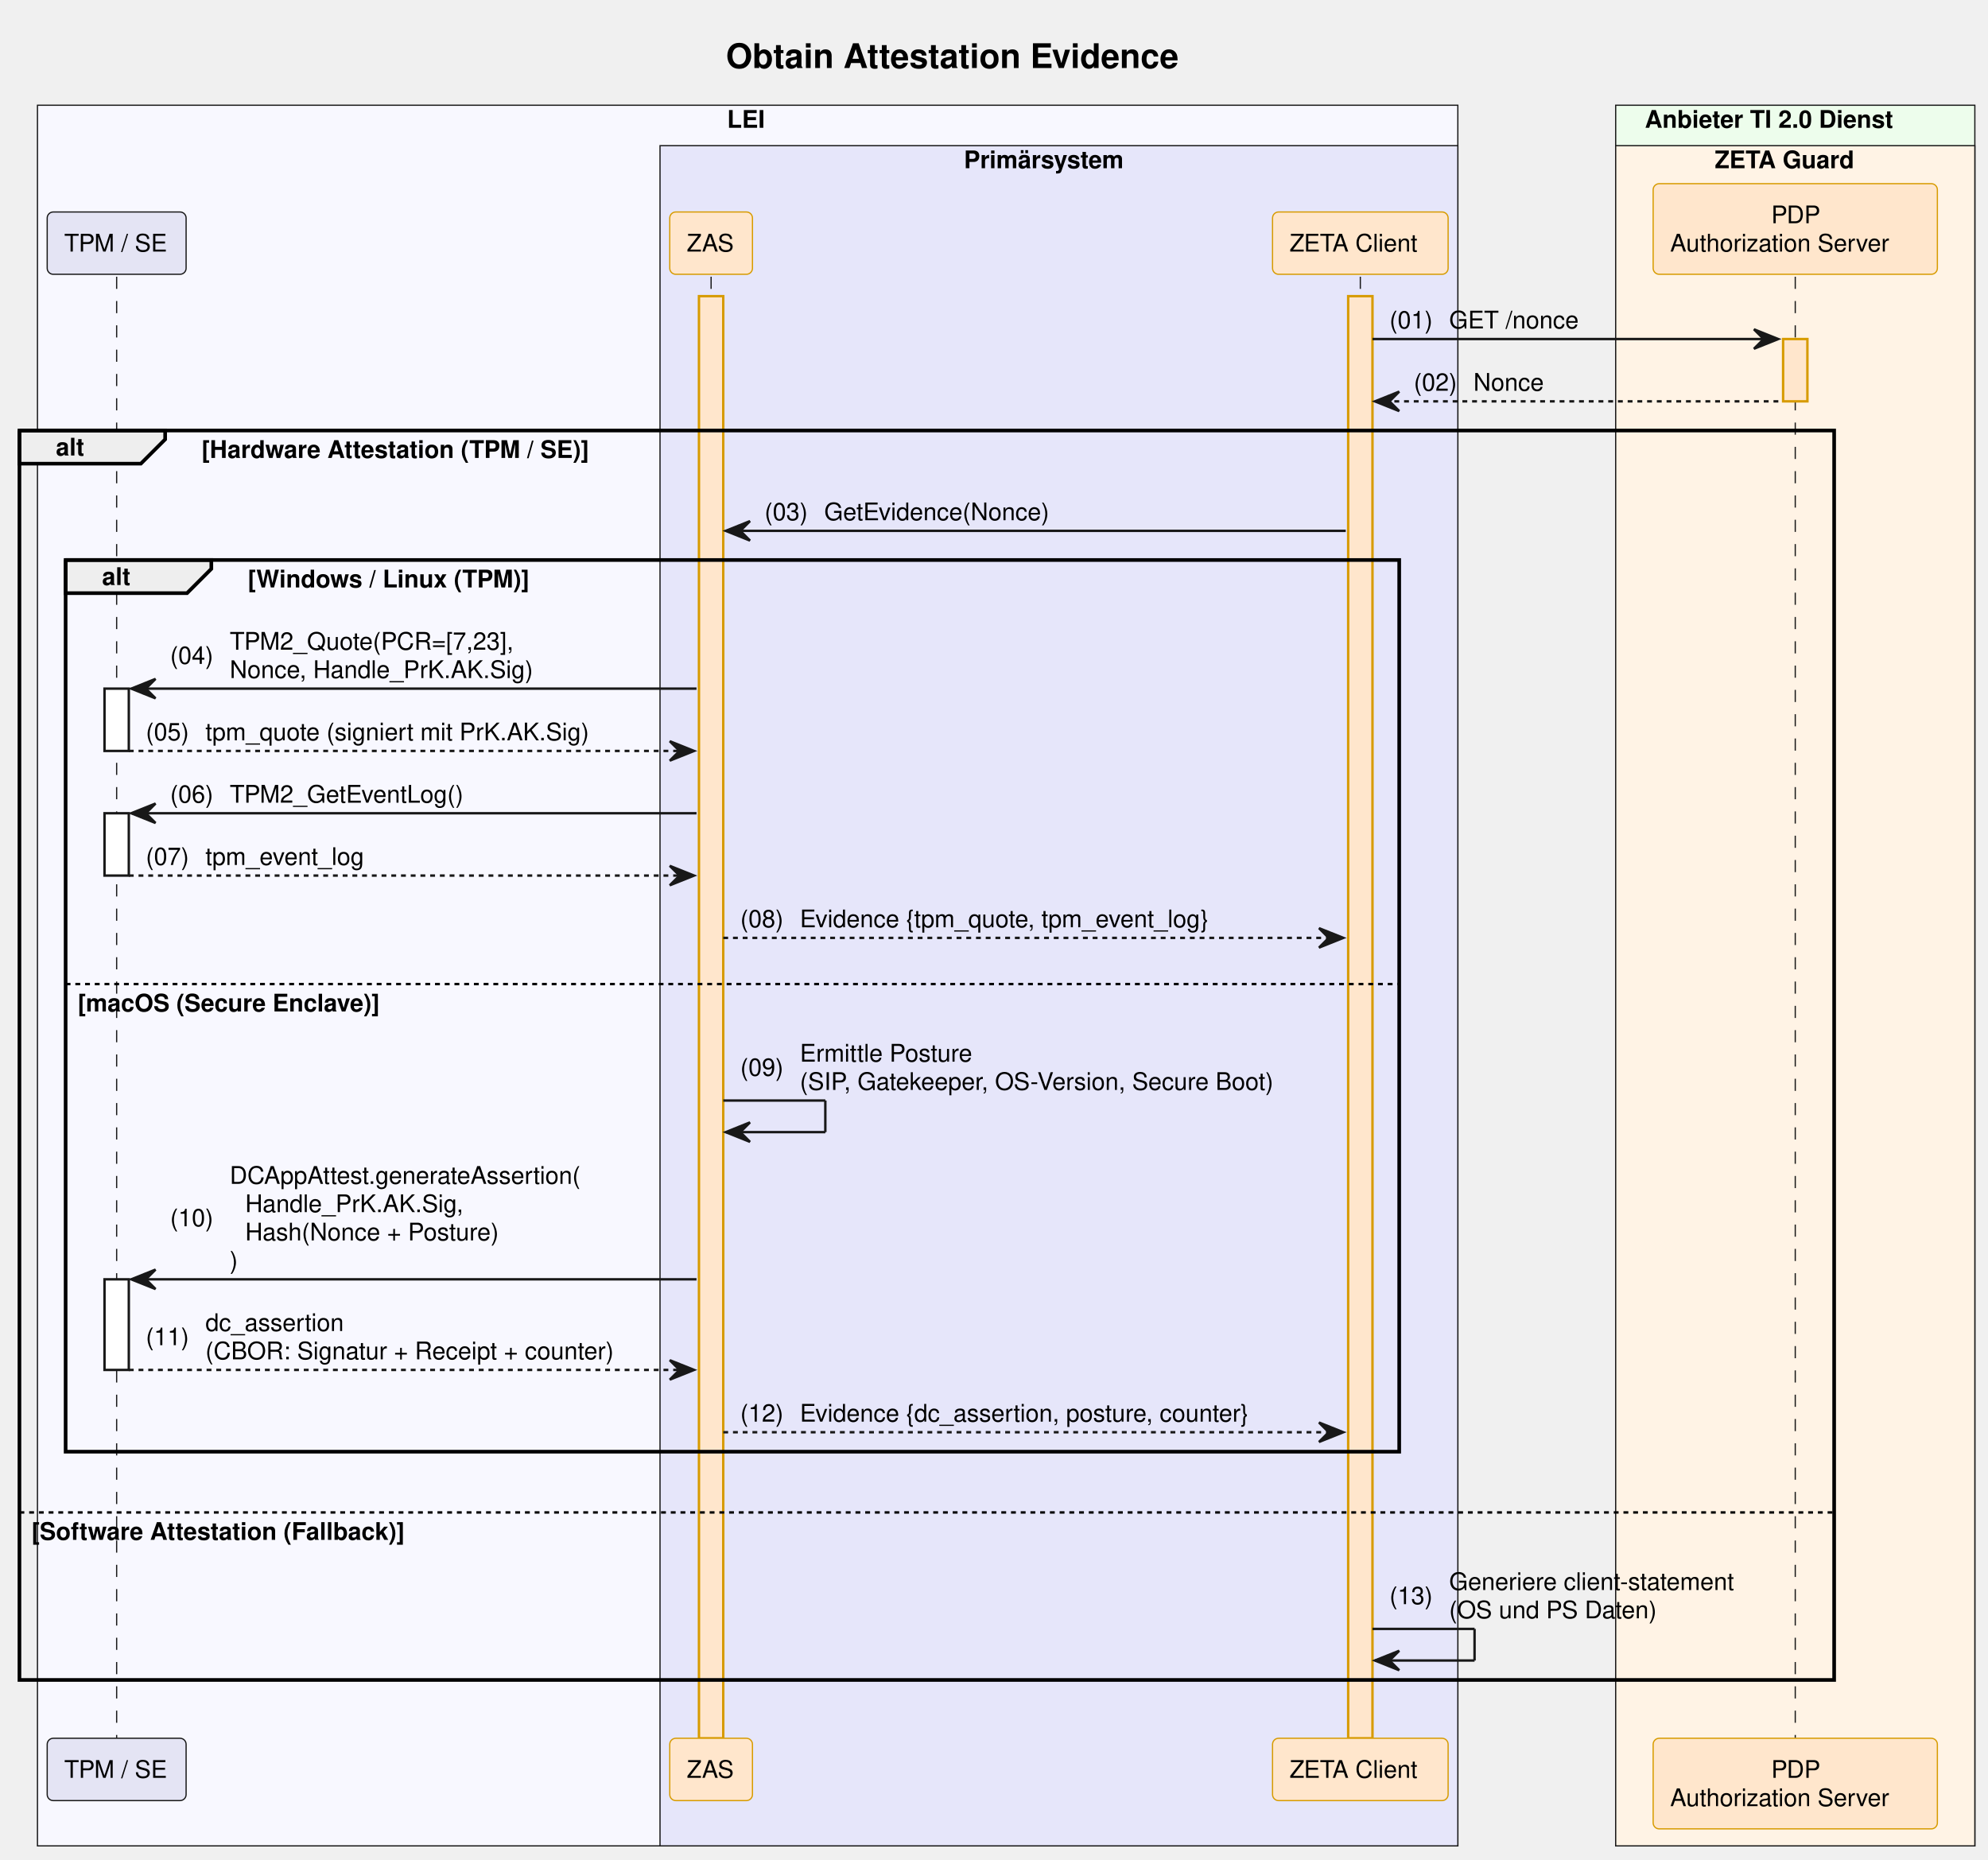
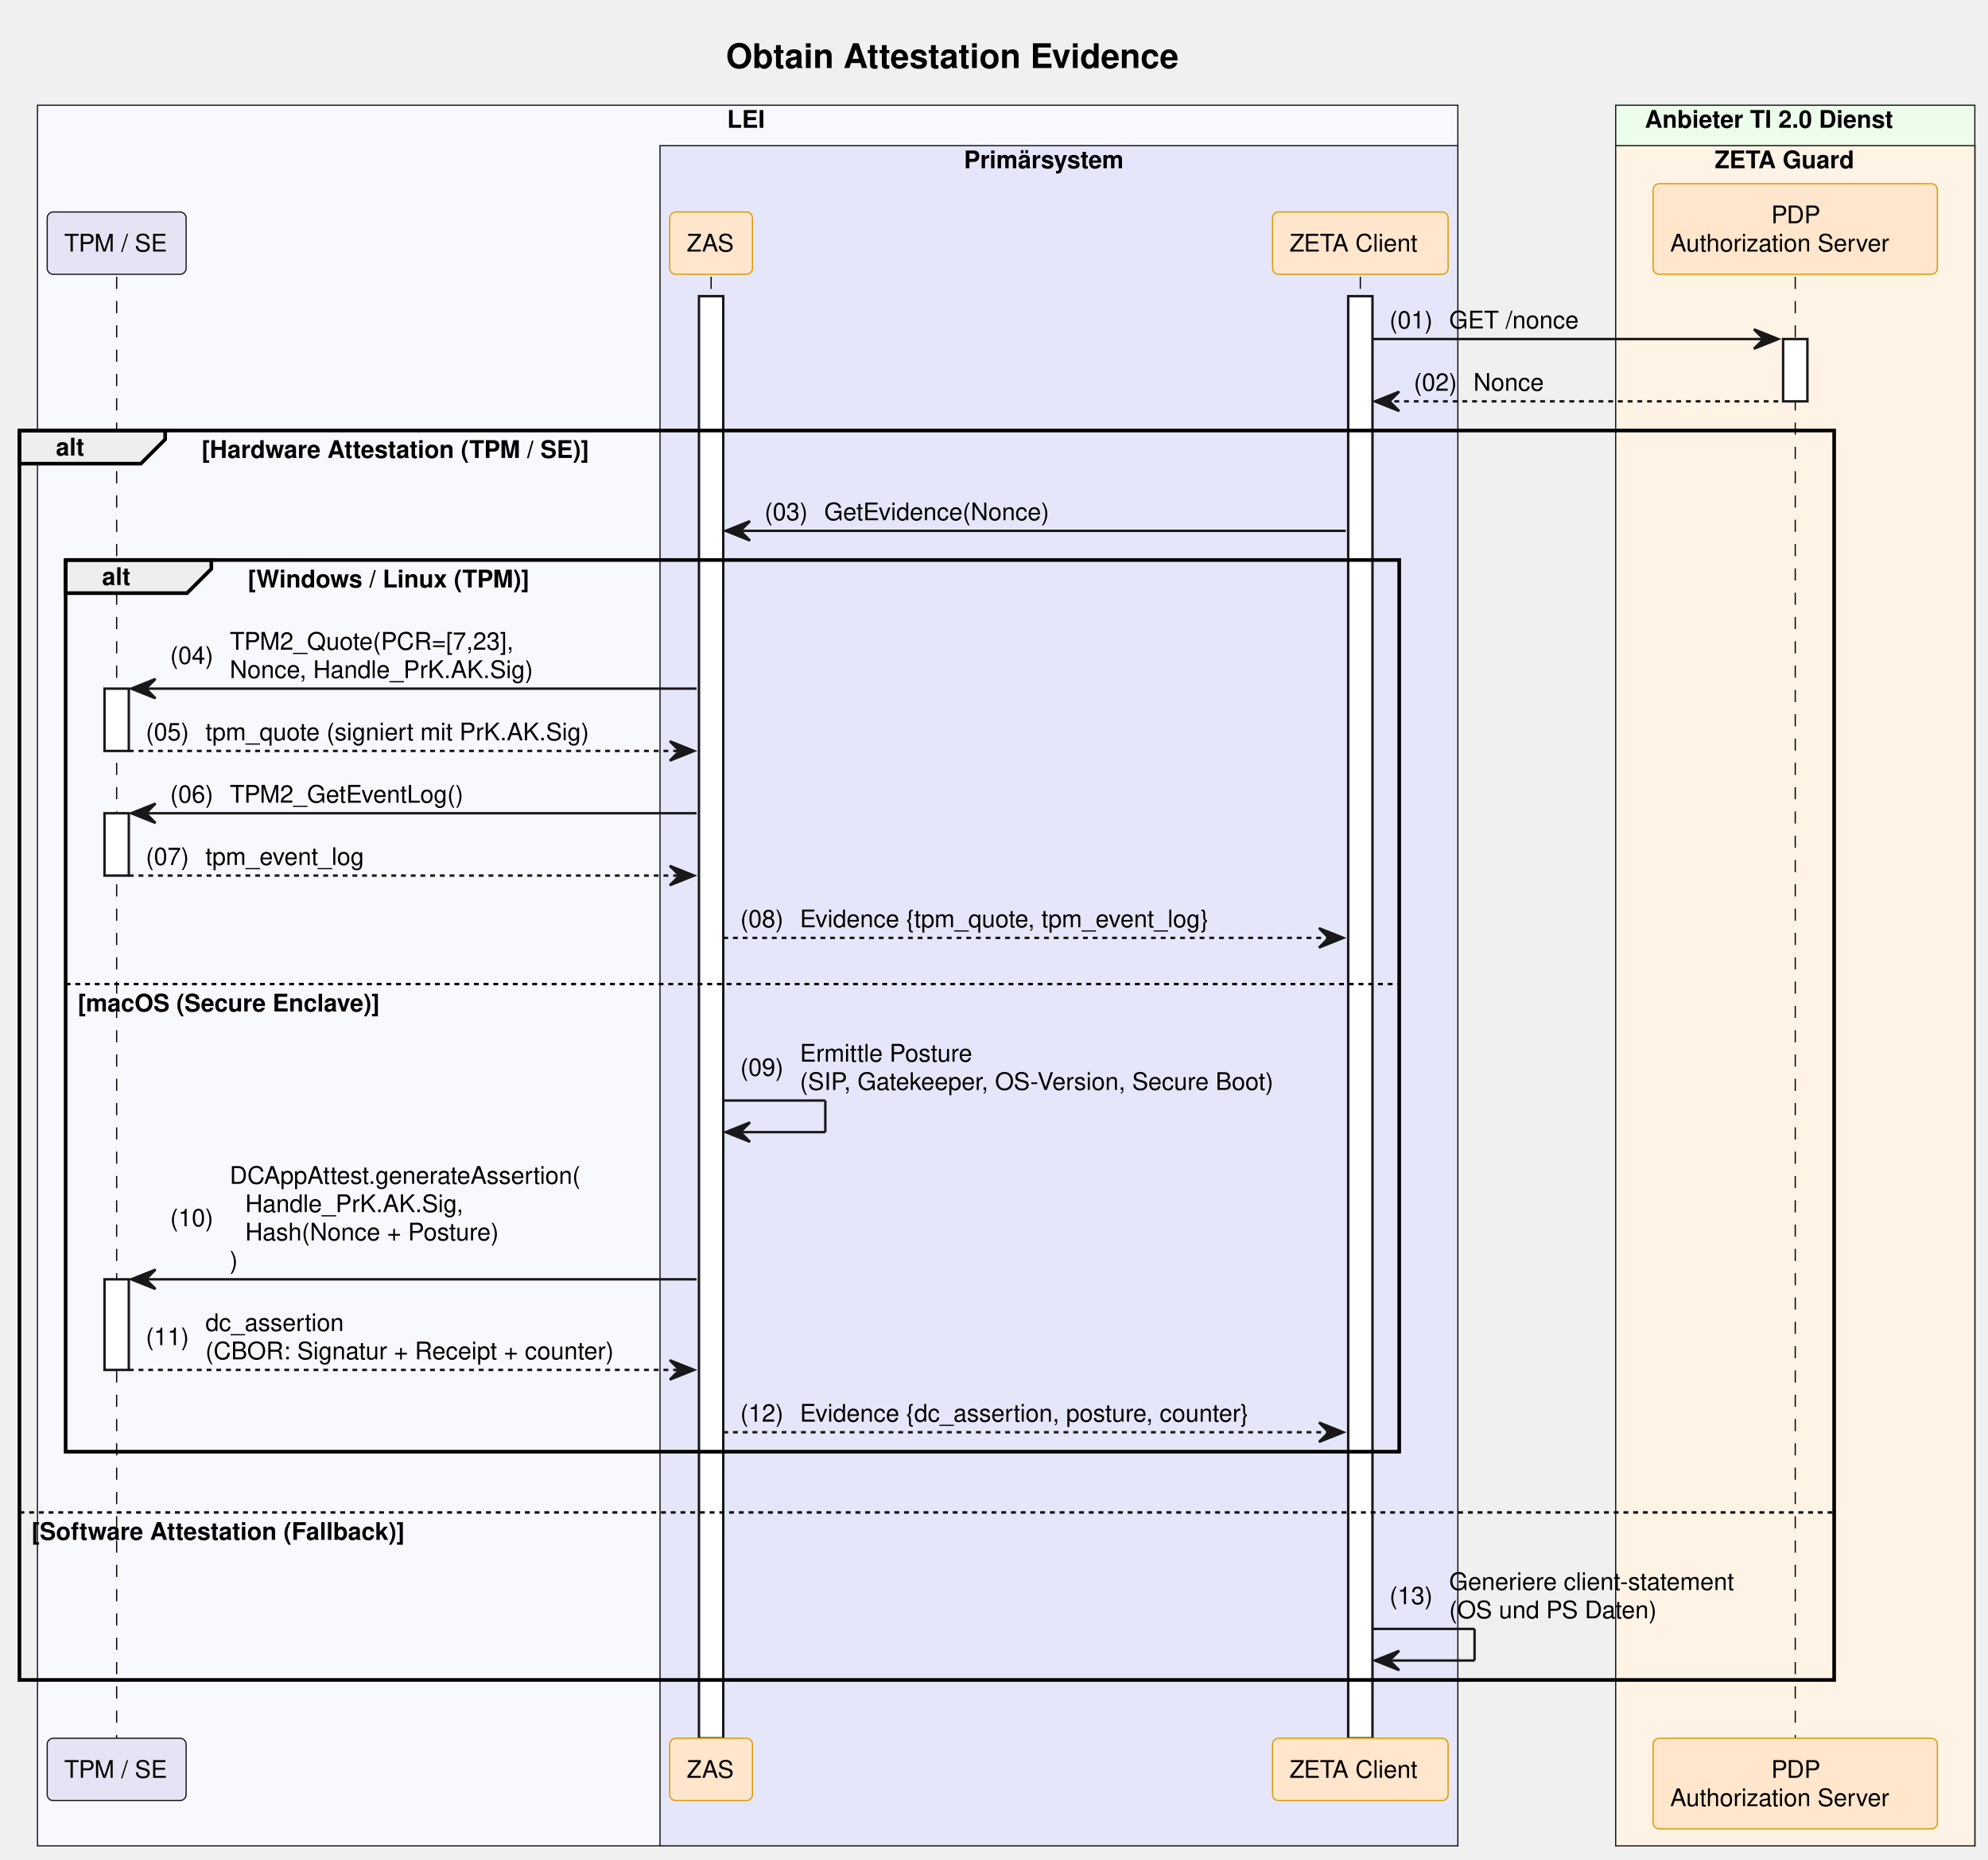
<svg xmlns="http://www.w3.org/2000/svg" contentStyleType="text/css" data-diagram-type="SEQUENCE" height="765px" preserveAspectRatio="none" style="width:818px;height:765px;background:#FFFFFF;" version="1.1" viewBox="0 0 818 765" width="818px" zoomAndPan="magnify">
  <defs />
  <g>
    <rect fill="#F8F8FF" height="716.219" style="stroke:#181818;stroke-width:0.5;" width="584.436" x="15.42" y="43.297" />
    <text fill="#000000" font-family="Helvetica" font-size="10" font-weight="bold" x="299.176" y="52.579">LEI</text>
    <rect fill="#E6E6FA" height="699.578" style="stroke:#181818;stroke-width:0.5;" width="328.279" x="271.577" y="59.938" />
    <text fill="#000000" font-family="Helvetica" font-size="10" font-weight="bold" x="396.62" y="69.22">Primärsystem</text>
    <rect fill="#EDFDEC" height="716.219" style="stroke:#181818;stroke-width:0.5;" width="147.784" x="664.802" y="43.297" />
    <text fill="#000000" font-family="Helvetica" font-size="10" font-weight="bold" x="676.802" y="52.579">Anbieter TI 2.0 Dienst</text>
    <rect fill="#FFF3E5" height="699.578" style="stroke:#181818;stroke-width:0.5;" width="147.784" x="664.802" y="59.938" />
    <text fill="#000000" font-family="Helvetica" font-size="10" font-weight="bold" x="705.55" y="69.22">ZETA Guard</text>
    <text fill="#000000" font-family="Helvetica" font-size="14" font-weight="bold" x="298.702" y="27.995">Obtain Attestation Evidence</text>
    <g>
      <rect fill="#000000" fill-opacity="0" height="601.375" width="8" x="44.5" y="113.859" />
-       <line style="stroke:#181818;stroke-width:0.5;stroke-dasharray:5,5;" x1="48" x2="48" y1="113.859" y2="715.234" />
+       <line style="stroke:#000000;stroke-width:0.5;stroke-dasharray:5,5;" x1="48" x2="48" y1="113.859" y2="715.234" />
    </g>
    <g>
      <rect fill="#FFFFFF" height="25.641" style="stroke:#181818;stroke-width:1;" width="10" x="43" y="283.344" />
    </g>
    <g>
      <rect fill="#FFFFFF" height="25.641" style="stroke:#181818;stroke-width:1;" width="10" x="43" y="334.625" />
    </g>
    <g>
      <rect fill="#FFFFFF" height="37.281" style="stroke:#181818;stroke-width:1;" width="10" x="43" y="526.391" />
    </g>
    <g>
      <rect fill="#000000" fill-opacity="0" height="601.375" width="8" x="289.097" y="113.859" />
-       <line style="stroke:#181818;stroke-width:0.5;stroke-dasharray:5,5;" x1="292.597" x2="292.597" y1="113.859" y2="715.234" />
+       <line style="stroke:#000000;stroke-width:0.5;stroke-dasharray:5,5;" x1="292.597" x2="292.597" y1="113.859" y2="715.234" />
    </g>
    <g>
-       <rect fill="#FFE6CC" height="593.375" style="stroke:#D79B00;stroke-width:1;" width="10" x="287.597" y="121.859" />
+       <rect fill="#FFFFFF" height="593.375" style="stroke:#181818;stroke-width:1;" width="10" x="287.597" y="121.859" />
    </g>
    <g>
      <rect fill="#000000" fill-opacity="0" height="601.375" width="8" x="556.232" y="113.859" />
-       <line style="stroke:#181818;stroke-width:0.5;stroke-dasharray:5,5;" x1="559.732" x2="559.732" y1="113.859" y2="715.234" />
+       <line style="stroke:#000000;stroke-width:0.5;stroke-dasharray:5,5;" x1="559.732" x2="559.732" y1="113.859" y2="715.234" />
    </g>
    <g>
-       <rect fill="#FFE6CC" height="593.375" style="stroke:#D79B00;stroke-width:1;" width="10" x="554.732" y="121.859" />
+       <rect fill="#FFFFFF" height="593.375" style="stroke:#181818;stroke-width:1;" width="10" x="554.732" y="121.859" />
    </g>
    <g>
      <rect fill="#000000" fill-opacity="0" height="601.375" width="8" x="735.194" y="113.859" />
-       <line style="stroke:#181818;stroke-width:0.5;stroke-dasharray:5,5;" x1="738.694" x2="738.694" y1="113.859" y2="715.234" />
+       <line style="stroke:#000000;stroke-width:0.5;stroke-dasharray:5,5;" x1="738.694" x2="738.694" y1="113.859" y2="715.234" />
    </g>
    <g>
-       <rect fill="#FFE6CC" height="25.641" style="stroke:#D79B00;stroke-width:1;" width="10" x="733.694" y="139.5" />
+       <rect fill="#FFFFFF" height="25.641" style="stroke:#181818;stroke-width:1;" width="10" x="733.694" y="139.5" />
    </g>
    <rect fill="#E4E4F4" height="25.641" rx="2.5" ry="2.5" style="stroke:#181818;stroke-width:0.5;" width="57.159" x="19.42" y="87.219" />
    <text fill="#000000" font-family="Helvetica" font-size="10" x="26.42" y="103.501">TPM / SE</text>
    <rect fill="#FFE6CC" height="25.641" rx="2.5" ry="2.5" style="stroke:#D79B00;stroke-width:0.5;" width="34.039" x="275.577" y="87.219" />
    <text fill="#000000" font-family="Helvetica" font-size="10" x="282.577" y="103.501">ZAS</text>
    <rect fill="#FFE6CC" height="25.641" rx="2.5" ry="2.5" style="stroke:#D79B00;stroke-width:0.5;" width="72.247" x="523.609" y="87.219" />
    <text fill="#000000" font-family="Helvetica" font-size="10" x="530.609" y="103.501">ZETA Client</text>
    <rect fill="#FFE6CC" height="37.281" rx="2.5" ry="2.5" style="stroke:#D79B00;stroke-width:0.5;" width="116.949" x="680.22" y="75.578" />
    <text fill="#000000" font-family="Helvetica" font-size="10" x="728.814" y="91.86">PDP</text>
    <text fill="#000000" font-family="Helvetica" font-size="10" x="687.22" y="103.501">Authorization Server</text>
    <rect fill="#E4E4F4" height="25.641" rx="2.5" ry="2.5" style="stroke:#181818;stroke-width:0.5;" width="57.159" x="19.42" y="715.234" />
    <text fill="#000000" font-family="Helvetica" font-size="10" x="26.42" y="731.517">TPM / SE</text>
    <rect fill="#FFE6CC" height="25.641" rx="2.5" ry="2.5" style="stroke:#D79B00;stroke-width:0.5;" width="34.039" x="275.577" y="715.234" />
    <text fill="#000000" font-family="Helvetica" font-size="10" x="282.577" y="731.517">ZAS</text>
    <rect fill="#FFE6CC" height="25.641" rx="2.5" ry="2.5" style="stroke:#D79B00;stroke-width:0.5;" width="72.247" x="523.609" y="715.234" />
    <text fill="#000000" font-family="Helvetica" font-size="10" x="530.609" y="731.517">ZETA Client</text>
    <rect fill="#FFE6CC" height="37.281" rx="2.5" ry="2.5" style="stroke:#D79B00;stroke-width:0.5;" width="116.949" x="680.22" y="715.234" />
    <text fill="#000000" font-family="Helvetica" font-size="10" x="728.814" y="731.517">PDP</text>
    <text fill="#000000" font-family="Helvetica" font-size="10" x="687.22" y="743.157">Authorization Server</text>
    <polygon fill="#181818" points="721.694,135.5,731.694,139.5,721.694,143.5,725.694,139.5" style="stroke:#181818;stroke-width:1;" />
    <line style="stroke:#181818;stroke-width:1;" x1="564.732" x2="727.694" y1="139.5" y2="139.5" />
    <text fill="#000000" font-family="Helvetica" font-size="10" x="571.732" y="135.142">(01)</text>
    <text fill="#000000" font-family="Helvetica" font-size="10" x="596.26" y="135.142">GET /nonce</text>
    <polygon fill="#181818" points="575.732,161.141,565.732,165.141,575.732,169.141,571.732,165.141" style="stroke:#181818;stroke-width:1;" />
    <line style="stroke:#181818;stroke-width:1;stroke-dasharray:2,2;" x1="569.732" x2="732.694" y1="165.141" y2="165.141" />
    <text fill="#000000" font-family="Helvetica" font-size="10" x="581.732" y="160.782">(02)</text>
    <text fill="#000000" font-family="Helvetica" font-size="10" x="606.26" y="160.782">Nonce</text>
    <path d="M8,177.141 L67.956,177.141 L67.956,180.781 L57.956,190.781 L8,190.781 L8,177.141" fill="#EEEEEE" style="stroke:#000000;stroke-width:1.5;" />
    <rect fill="none" height="514.094" style="stroke:#000000;stroke-width:1.5;" width="746.694" x="8" y="177.141" />
    <text fill="#000000" font-family="Helvetica" font-size="10" font-weight="bold" x="23" y="187.423">alt</text>
    <text fill="#000000" font-family="Helvetica" font-size="10" font-weight="bold" x="82.956" y="188.423">[Hardware Attestation (TPM / SE)]</text>
    <line style="stroke:#000000;stroke-width:1;stroke-dasharray:2,2;" x1="8" x2="754.694" y1="622.312" y2="622.312" />
    <text fill="#000000" font-family="Helvetica" font-size="10" font-weight="bold" x="13" y="633.595">[Software Attestation (Fallback)]</text>
    <polygon fill="#181818" points="308.597,214.422,298.597,218.422,308.597,222.422,304.597,218.422" style="stroke:#181818;stroke-width:1;" />
    <line style="stroke:#181818;stroke-width:1;" x1="302.597" x2="553.732" y1="218.422" y2="218.422" />
    <text fill="#000000" font-family="Helvetica" font-size="10" x="314.597" y="214.064">(03)</text>
    <text fill="#000000" font-family="Helvetica" font-size="10" x="339.124" y="214.064">GetEvidence(Nonce)</text>
    <path d="M27,230.422 L86.956,230.422 L86.956,234.062 L76.956,244.062 L27,244.062 L27,230.422" fill="#EEEEEE" style="stroke:#000000;stroke-width:1.5;" />
    <rect fill="none" height="366.891" style="stroke:#000000;stroke-width:1.5;" width="548.732" x="27" y="230.422" />
    <text fill="#000000" font-family="Helvetica" font-size="10" font-weight="bold" x="42" y="240.704">alt</text>
    <text fill="#000000" font-family="Helvetica" font-size="10" font-weight="bold" x="101.956" y="241.704">[Windows / Linux (TPM)]</text>
    <line style="stroke:#000000;stroke-width:1;stroke-dasharray:2,2;" x1="27" x2="575.732" y1="404.906" y2="404.906" />
    <text fill="#000000" font-family="Helvetica" font-size="10" font-weight="bold" x="32" y="416.188">[macOS (Secure Enclave)]</text>
    <polygon fill="#181818" points="64,279.344,54,283.344,64,287.344,60,283.344" style="stroke:#181818;stroke-width:1;" />
    <line style="stroke:#181818;stroke-width:1;" x1="58" x2="286.597" y1="283.344" y2="283.344" />
    <text fill="#000000" font-family="Helvetica" font-size="10" x="70" y="273.165">(04)</text>
    <text fill="#000000" font-family="Helvetica" font-size="10" x="94.527" y="267.345">TPM2_Quote(PCR=[7,23],</text>
    <text fill="#000000" font-family="Helvetica" font-size="10" x="94.527" y="278.985">Nonce, Handle_PrK.AK.Sig)</text>
    <polygon fill="#181818" points="275.597,304.984,285.597,308.984,275.597,312.984,279.597,308.984" style="stroke:#181818;stroke-width:1;" />
    <line style="stroke:#181818;stroke-width:1;stroke-dasharray:2,2;" x1="53" x2="281.597" y1="308.984" y2="308.984" />
    <text fill="#000000" font-family="Helvetica" font-size="10" x="60" y="304.626">(05)</text>
    <text fill="#000000" font-family="Helvetica" font-size="10" x="84.527" y="304.626">tpm_quote (signiert mit PrK.AK.Sig)</text>
    <polygon fill="#181818" points="64,330.625,54,334.625,64,338.625,60,334.625" style="stroke:#181818;stroke-width:1;" />
    <line style="stroke:#181818;stroke-width:1;" x1="58" x2="286.597" y1="334.625" y2="334.625" />
    <text fill="#000000" font-family="Helvetica" font-size="10" x="70" y="330.267">(06)</text>
    <text fill="#000000" font-family="Helvetica" font-size="10" x="94.527" y="330.267">TPM2_GetEventLog()</text>
    <polygon fill="#181818" points="275.597,356.266,285.597,360.266,275.597,364.266,279.597,360.266" style="stroke:#181818;stroke-width:1;" />
    <line style="stroke:#181818;stroke-width:1;stroke-dasharray:2,2;" x1="53" x2="281.597" y1="360.266" y2="360.266" />
    <text fill="#000000" font-family="Helvetica" font-size="10" x="60" y="355.907">(07)</text>
    <text fill="#000000" font-family="Helvetica" font-size="10" x="84.527" y="355.907">tpm_event_log</text>
    <polygon fill="#181818" points="542.732,381.906,552.732,385.906,542.732,389.906,546.732,385.906" style="stroke:#181818;stroke-width:1;" />
    <line style="stroke:#181818;stroke-width:1;stroke-dasharray:2,2;" x1="297.597" x2="548.732" y1="385.906" y2="385.906" />
    <text fill="#000000" font-family="Helvetica" font-size="10" x="304.597" y="381.548">(08)</text>
    <text fill="#000000" font-family="Helvetica" font-size="10" x="329.124" y="381.548">Evidence {tpm_quote, tpm_event_log}</text>
    <line style="stroke:#181818;stroke-width:1;" x1="297.597" x2="339.597" y1="452.828" y2="452.828" />
    <line style="stroke:#181818;stroke-width:1;" x1="339.597" x2="339.597" y1="452.828" y2="465.828" />
    <line style="stroke:#181818;stroke-width:1;" x1="298.597" x2="339.597" y1="465.828" y2="465.828" />
    <polygon fill="#181818" points="308.597,461.828,298.597,465.828,308.597,469.828,304.597,465.828" style="stroke:#181818;stroke-width:1;" />
    <text fill="#000000" font-family="Helvetica" font-size="10" x="304.597" y="442.649">(09)</text>
    <text fill="#000000" font-family="Helvetica" font-size="10" x="329.124" y="436.829">Ermittle Posture</text>
    <text fill="#000000" font-family="Helvetica" font-size="10" x="329.124" y="448.47">(SIP, Gatekeeper, OS-Version, Secure Boot)</text>
    <polygon fill="#181818" points="64,522.391,54,526.391,64,530.391,60,526.391" style="stroke:#181818;stroke-width:1;" />
    <line style="stroke:#181818;stroke-width:1;" x1="58" x2="286.597" y1="526.391" y2="526.391" />
    <text fill="#000000" font-family="Helvetica" font-size="10" x="70" y="504.571">(10)</text>
    <text fill="#000000" font-family="Helvetica" font-size="10" x="94.527" y="487.11">DCAppAttest.generateAssertion(</text>
    <text fill="#000000" font-family="Helvetica" font-size="10" x="100.885" y="498.751">Handle_PrK.AK.Sig,</text>
    <text fill="#000000" font-family="Helvetica" font-size="10" x="100.885" y="510.392">Hash(Nonce + Posture)</text>
    <text fill="#000000" font-family="Helvetica" font-size="10" x="94.527" y="522.032">)</text>
    <polygon fill="#181818" points="275.597,559.672,285.597,563.672,275.597,567.672,279.597,563.672" style="stroke:#181818;stroke-width:1;" />
    <line style="stroke:#181818;stroke-width:1;stroke-dasharray:2,2;" x1="53" x2="281.597" y1="563.672" y2="563.672" />
    <text fill="#000000" font-family="Helvetica" font-size="10" x="60" y="553.493">(11)</text>
    <text fill="#000000" font-family="Helvetica" font-size="10" x="84.527" y="547.673">dc_assertion</text>
    <text fill="#000000" font-family="Helvetica" font-size="10" x="84.527" y="559.313">(CBOR: Signatur + Receipt + counter)</text>
    <polygon fill="#181818" points="542.732,585.312,552.732,589.312,542.732,593.312,546.732,589.312" style="stroke:#181818;stroke-width:1;" />
    <line style="stroke:#181818;stroke-width:1;stroke-dasharray:2,2;" x1="297.597" x2="548.732" y1="589.312" y2="589.312" />
    <text fill="#000000" font-family="Helvetica" font-size="10" x="304.597" y="584.954">(12)</text>
    <text fill="#000000" font-family="Helvetica" font-size="10" x="329.124" y="584.954">Evidence {dc_assertion, posture, counter}</text>
    <line style="stroke:#181818;stroke-width:1;" x1="564.732" x2="606.732" y1="670.234" y2="670.234" />
    <line style="stroke:#181818;stroke-width:1;" x1="606.732" x2="606.732" y1="670.234" y2="683.234" />
    <line style="stroke:#181818;stroke-width:1;" x1="565.732" x2="606.732" y1="683.234" y2="683.234" />
    <polygon fill="#181818" points="575.732,679.234,565.732,683.234,575.732,687.234,571.732,683.234" style="stroke:#181818;stroke-width:1;" />
    <text fill="#000000" font-family="Helvetica" font-size="10" x="571.732" y="660.056">(13)</text>
    <text fill="#000000" font-family="Helvetica" font-size="10" x="596.26" y="654.235">Generiere client-statement</text>
    <text fill="#000000" font-family="Helvetica" font-size="10" x="596.26" y="665.876">(OS und PS Daten)</text>
  </g>
</svg>
